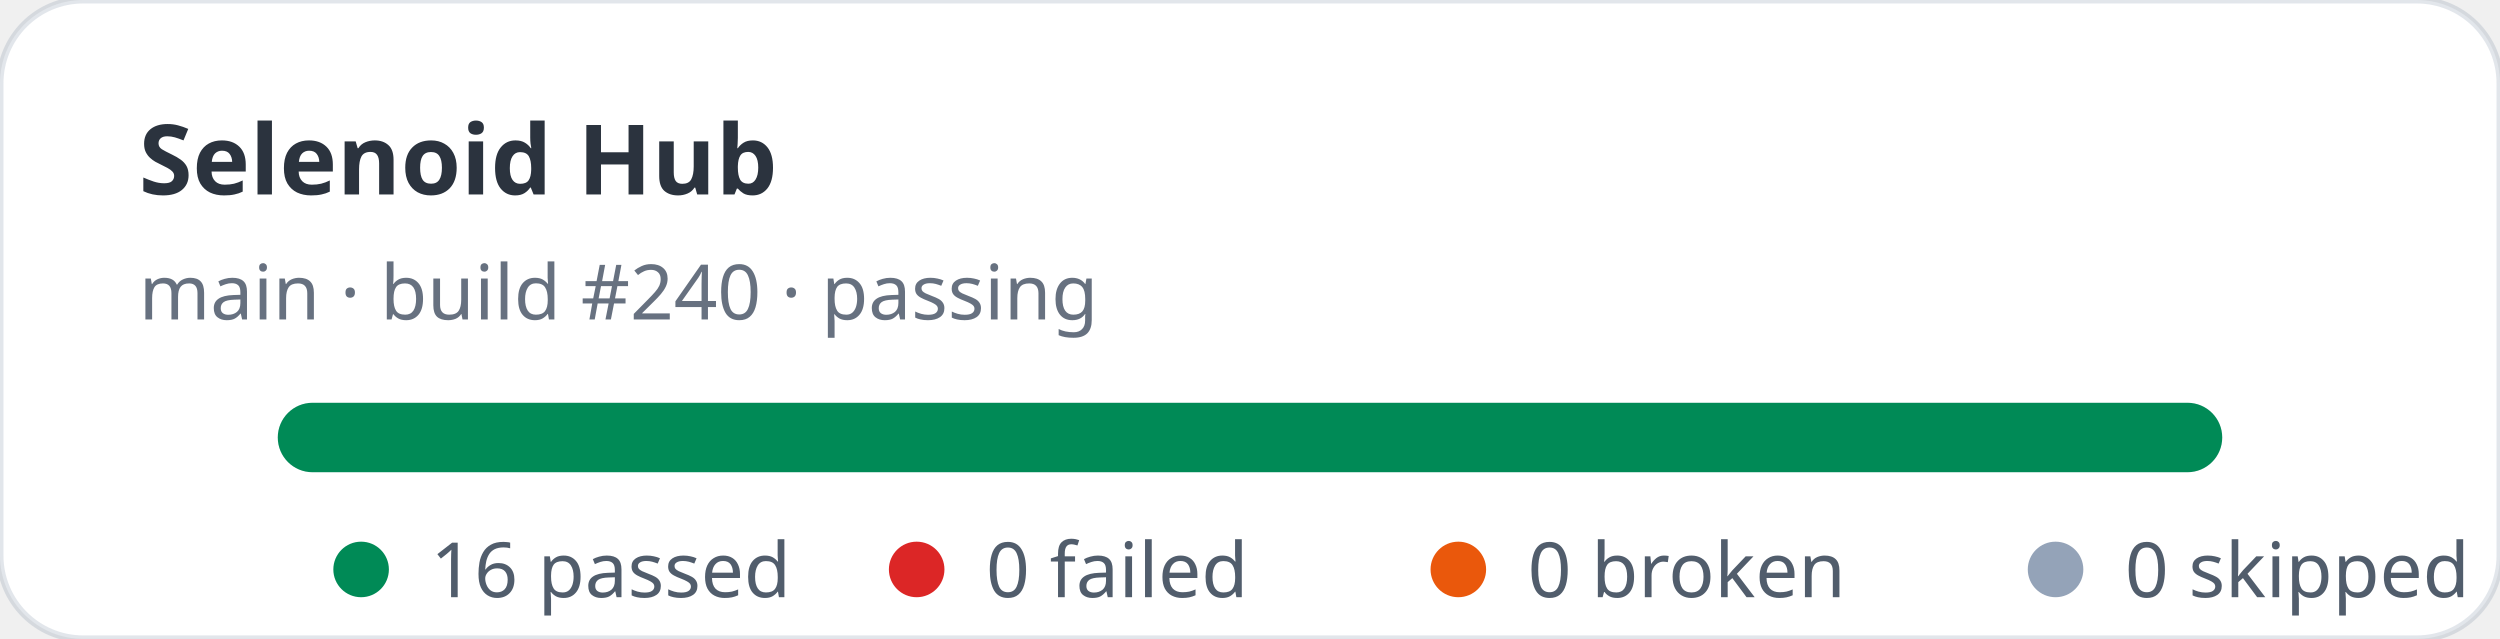
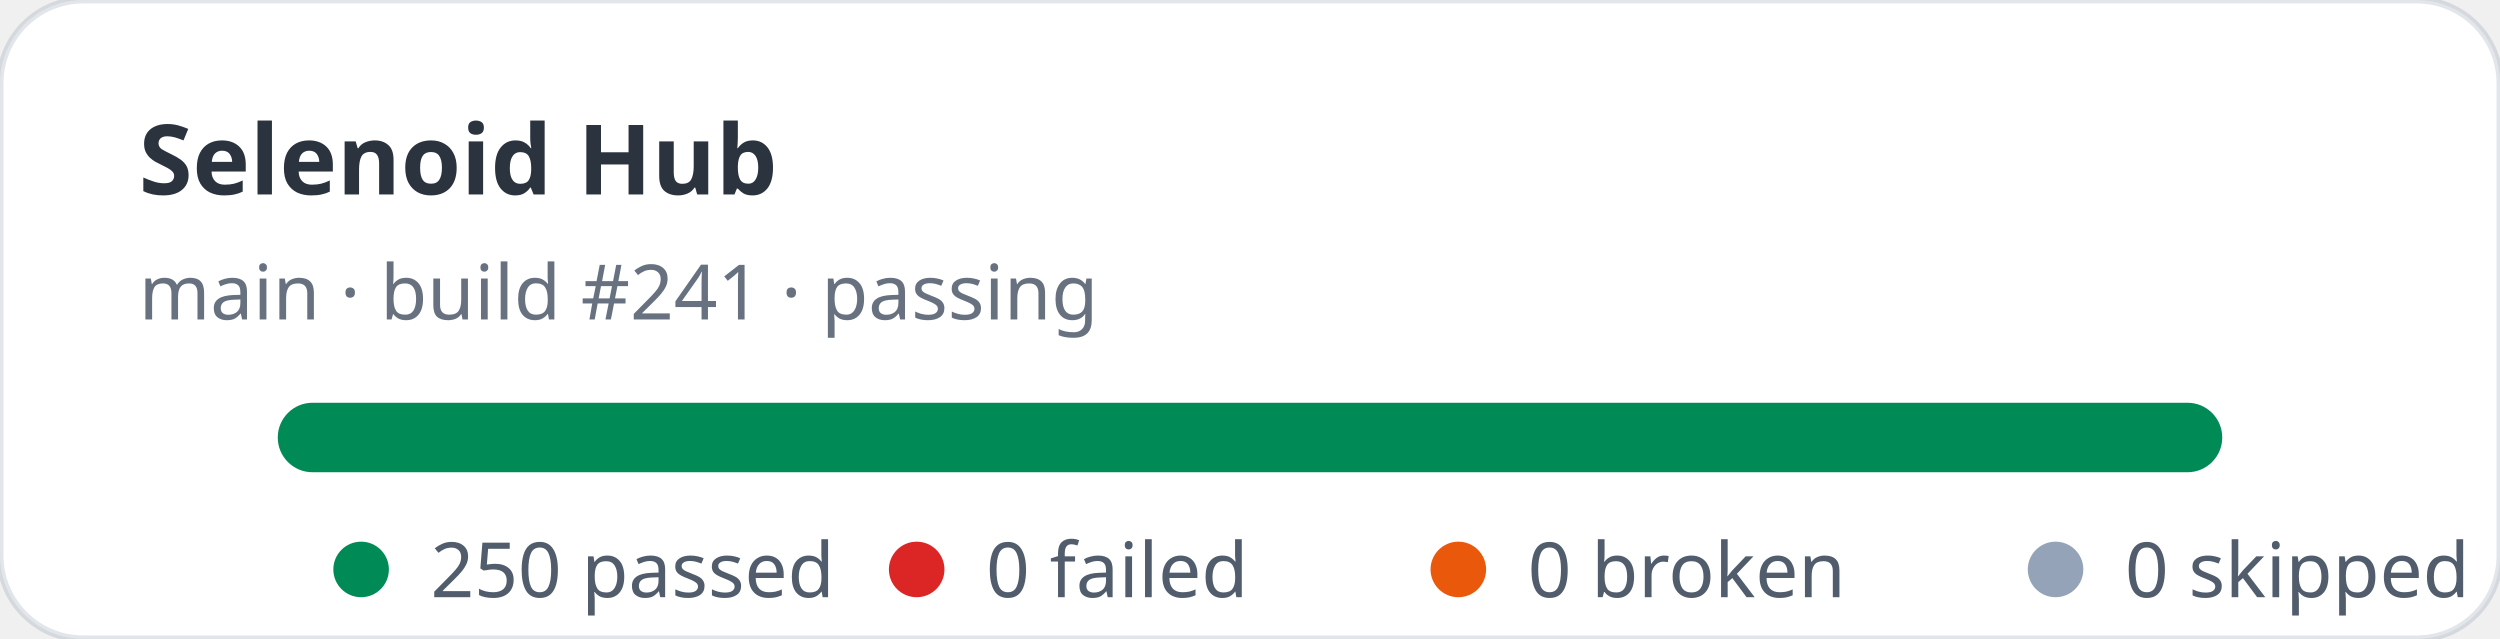
- <svg xmlns="http://www.w3.org/2000/svg" width="360" height="92" viewBox="0 0 360 92" role="img" aria-label="Selenoid Hub stats: 16 passed, 0 failed">
+ <svg xmlns="http://www.w3.org/2000/svg" width="360" height="92" viewBox="0 0 360 92" role="img" aria-label="Selenoid Hub stats: 250 passed, 0 failed">
  <rect width="360" height="92" rx="12" fill="#ffffff" stroke="rgba(11,48,86,0.12)" />
  <text x="20" y="28" fill="rgba(1,10,24,0.83)" font-family="ui-sans-serif,system-ui,sans-serif" font-size="14" font-weight="700">Selenoid Hub</text>
-   <text x="20" y="46" fill="rgba(2,19,44,0.6)" font-family="ui-sans-serif,system-ui,sans-serif" font-size="11">main · build #240 · passing</text>
+   <text x="20" y="46" fill="rgba(2,19,44,0.6)" font-family="ui-sans-serif,system-ui,sans-serif" font-size="11">main · build #241 · passing</text>
  <rect x="40" y="58" width="280" height="10" rx="5" fill="#e2e8f0" />
  <rect x="40" y="58" width="280" height="10" rx="5" fill="#008a56" />
  <g font-family="ui-sans-serif,system-ui,sans-serif" font-size="11" fill="rgba(1,18,40,0.68)">
    <circle cx="52" cy="82" r="4" fill="#008a56" />
-     <text x="62" y="86">16 passed</text>
+     <text x="62" y="86">250 passed</text>
    <circle cx="132" cy="82" r="4" fill="#dc2626" />
    <text x="142" y="86">0 failed</text>
    <circle cx="210" cy="82" r="4" fill="#ea580c" />
    <text x="220" y="86">0 broken</text>
    <circle cx="296" cy="82" r="4" fill="#94a3b8" />
    <text x="306" y="86">0 skipped</text>
  </g>
</svg>
